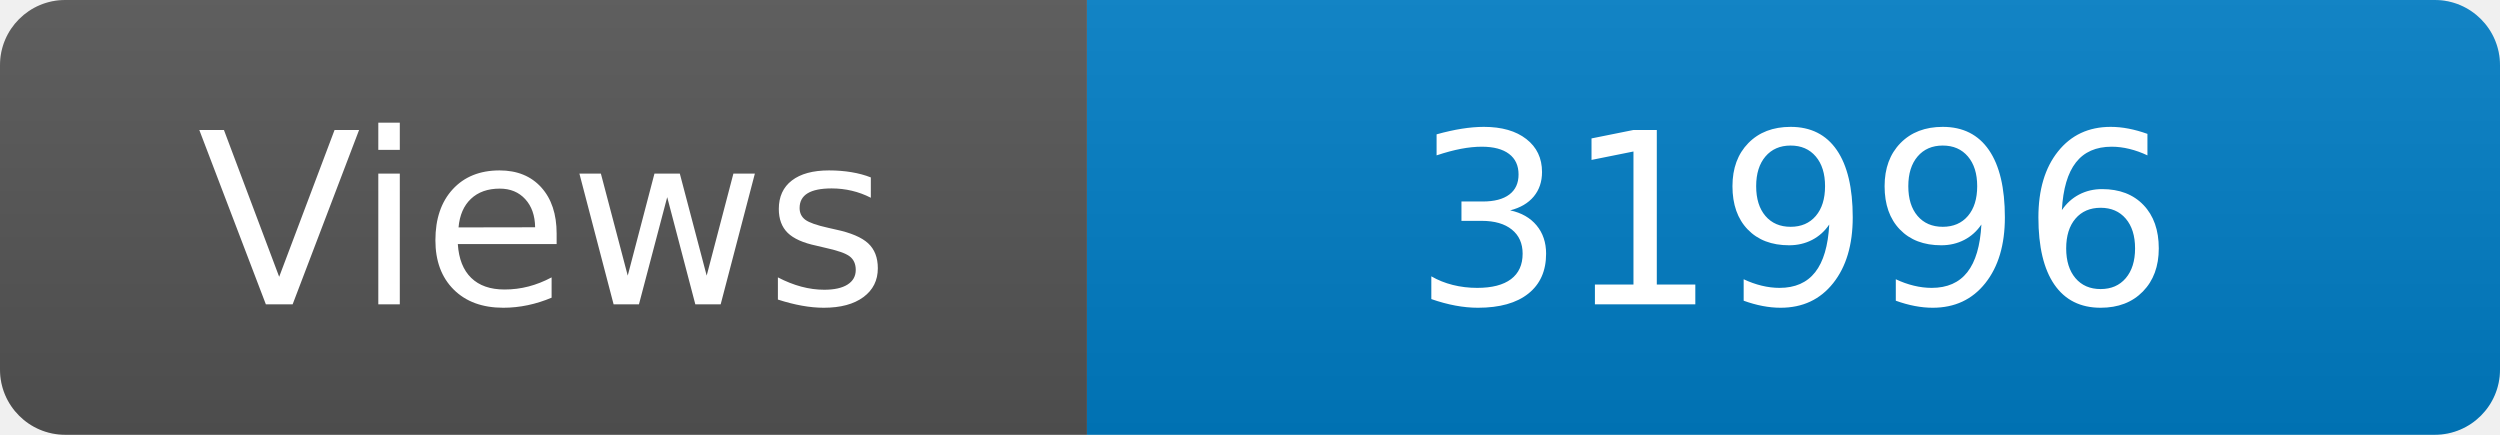
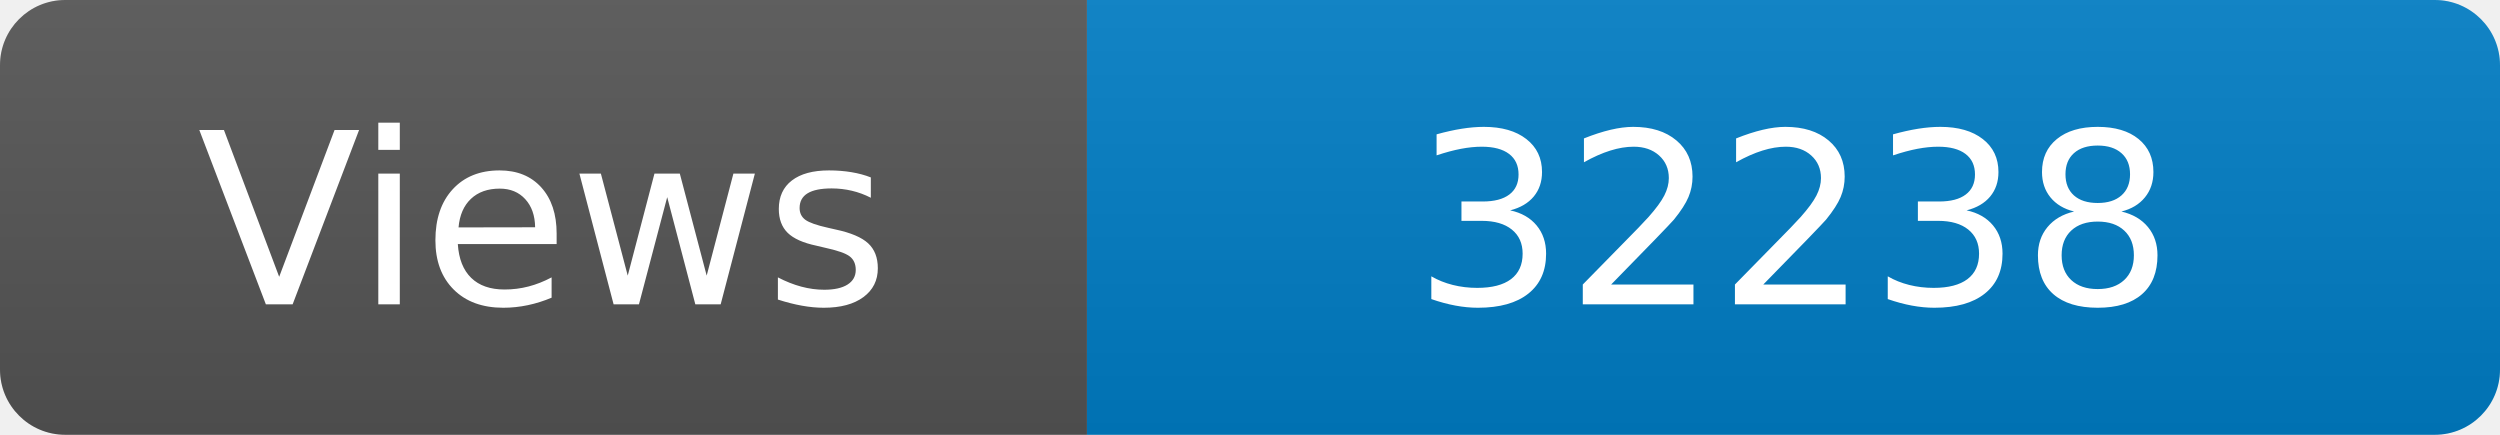
<svg xmlns="http://www.w3.org/2000/svg" width="115" height="20" role="img" aria-label="Maintained?: yes">
  <linearGradient id="s" x2="0" y2="100%">
    <stop offset="0" stop-color="#bbb" stop-opacity=".1" />
    <stop offset="1" stop-opacity=".1" />
  </linearGradient>
  <clipPath id="r">
    <rect width="115" height="20" rx="3" fill="#fff" />
  </clipPath>
  <g clip-path="url(#r)">
    <rect width="50" height="20" fill="#555" />
    <rect x="50" width="160" height="20" fill="#007ec6" />
    <rect width="115" height="20" fill="url(#s)" />
  </g>
  <g fill="#fff" text-anchor="middle" font-family="Verdana,Geneva,DejaVu Sans,sans-serif" font-size="110">
    <text x="250" y="140" transform="scale(.1)" fill="#fff">Views</text>
-     <text x="825" y="140" transform="scale(.1)" fill="#fff">31996</text>
+     <text x="825" y="140" transform="scale(.1)" fill="#fff">32238</text>
  </g>
</svg>
